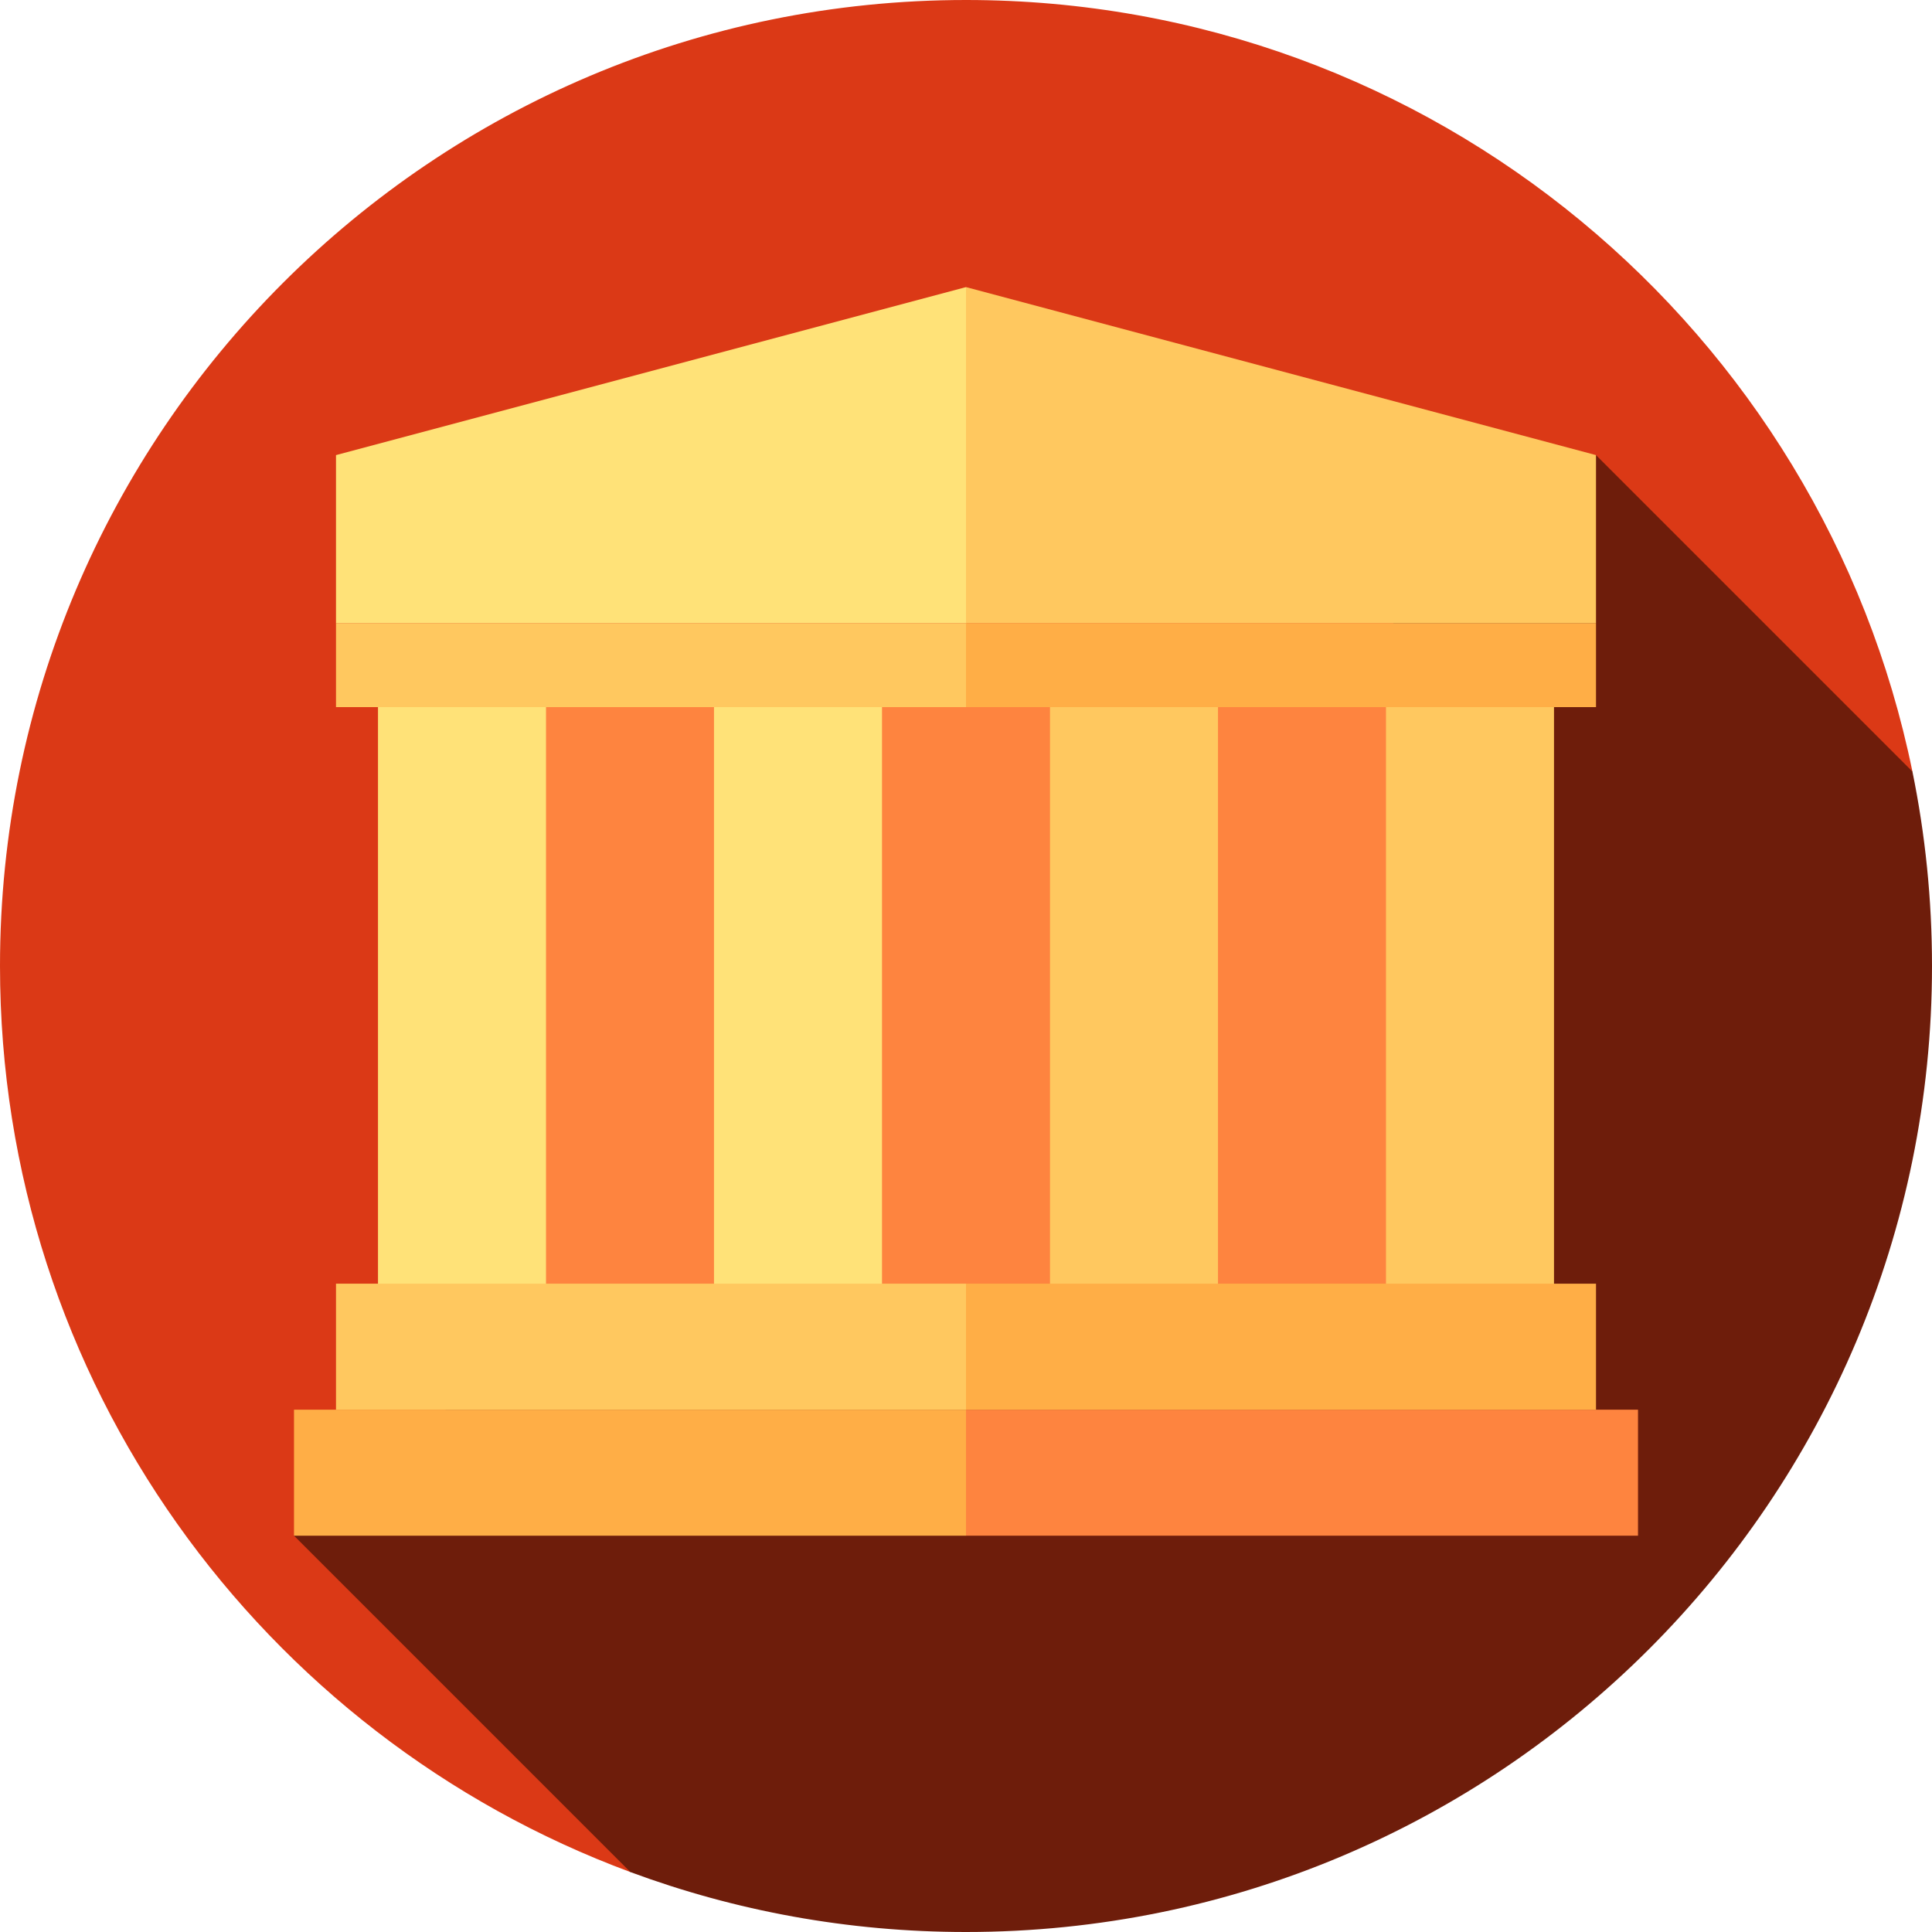
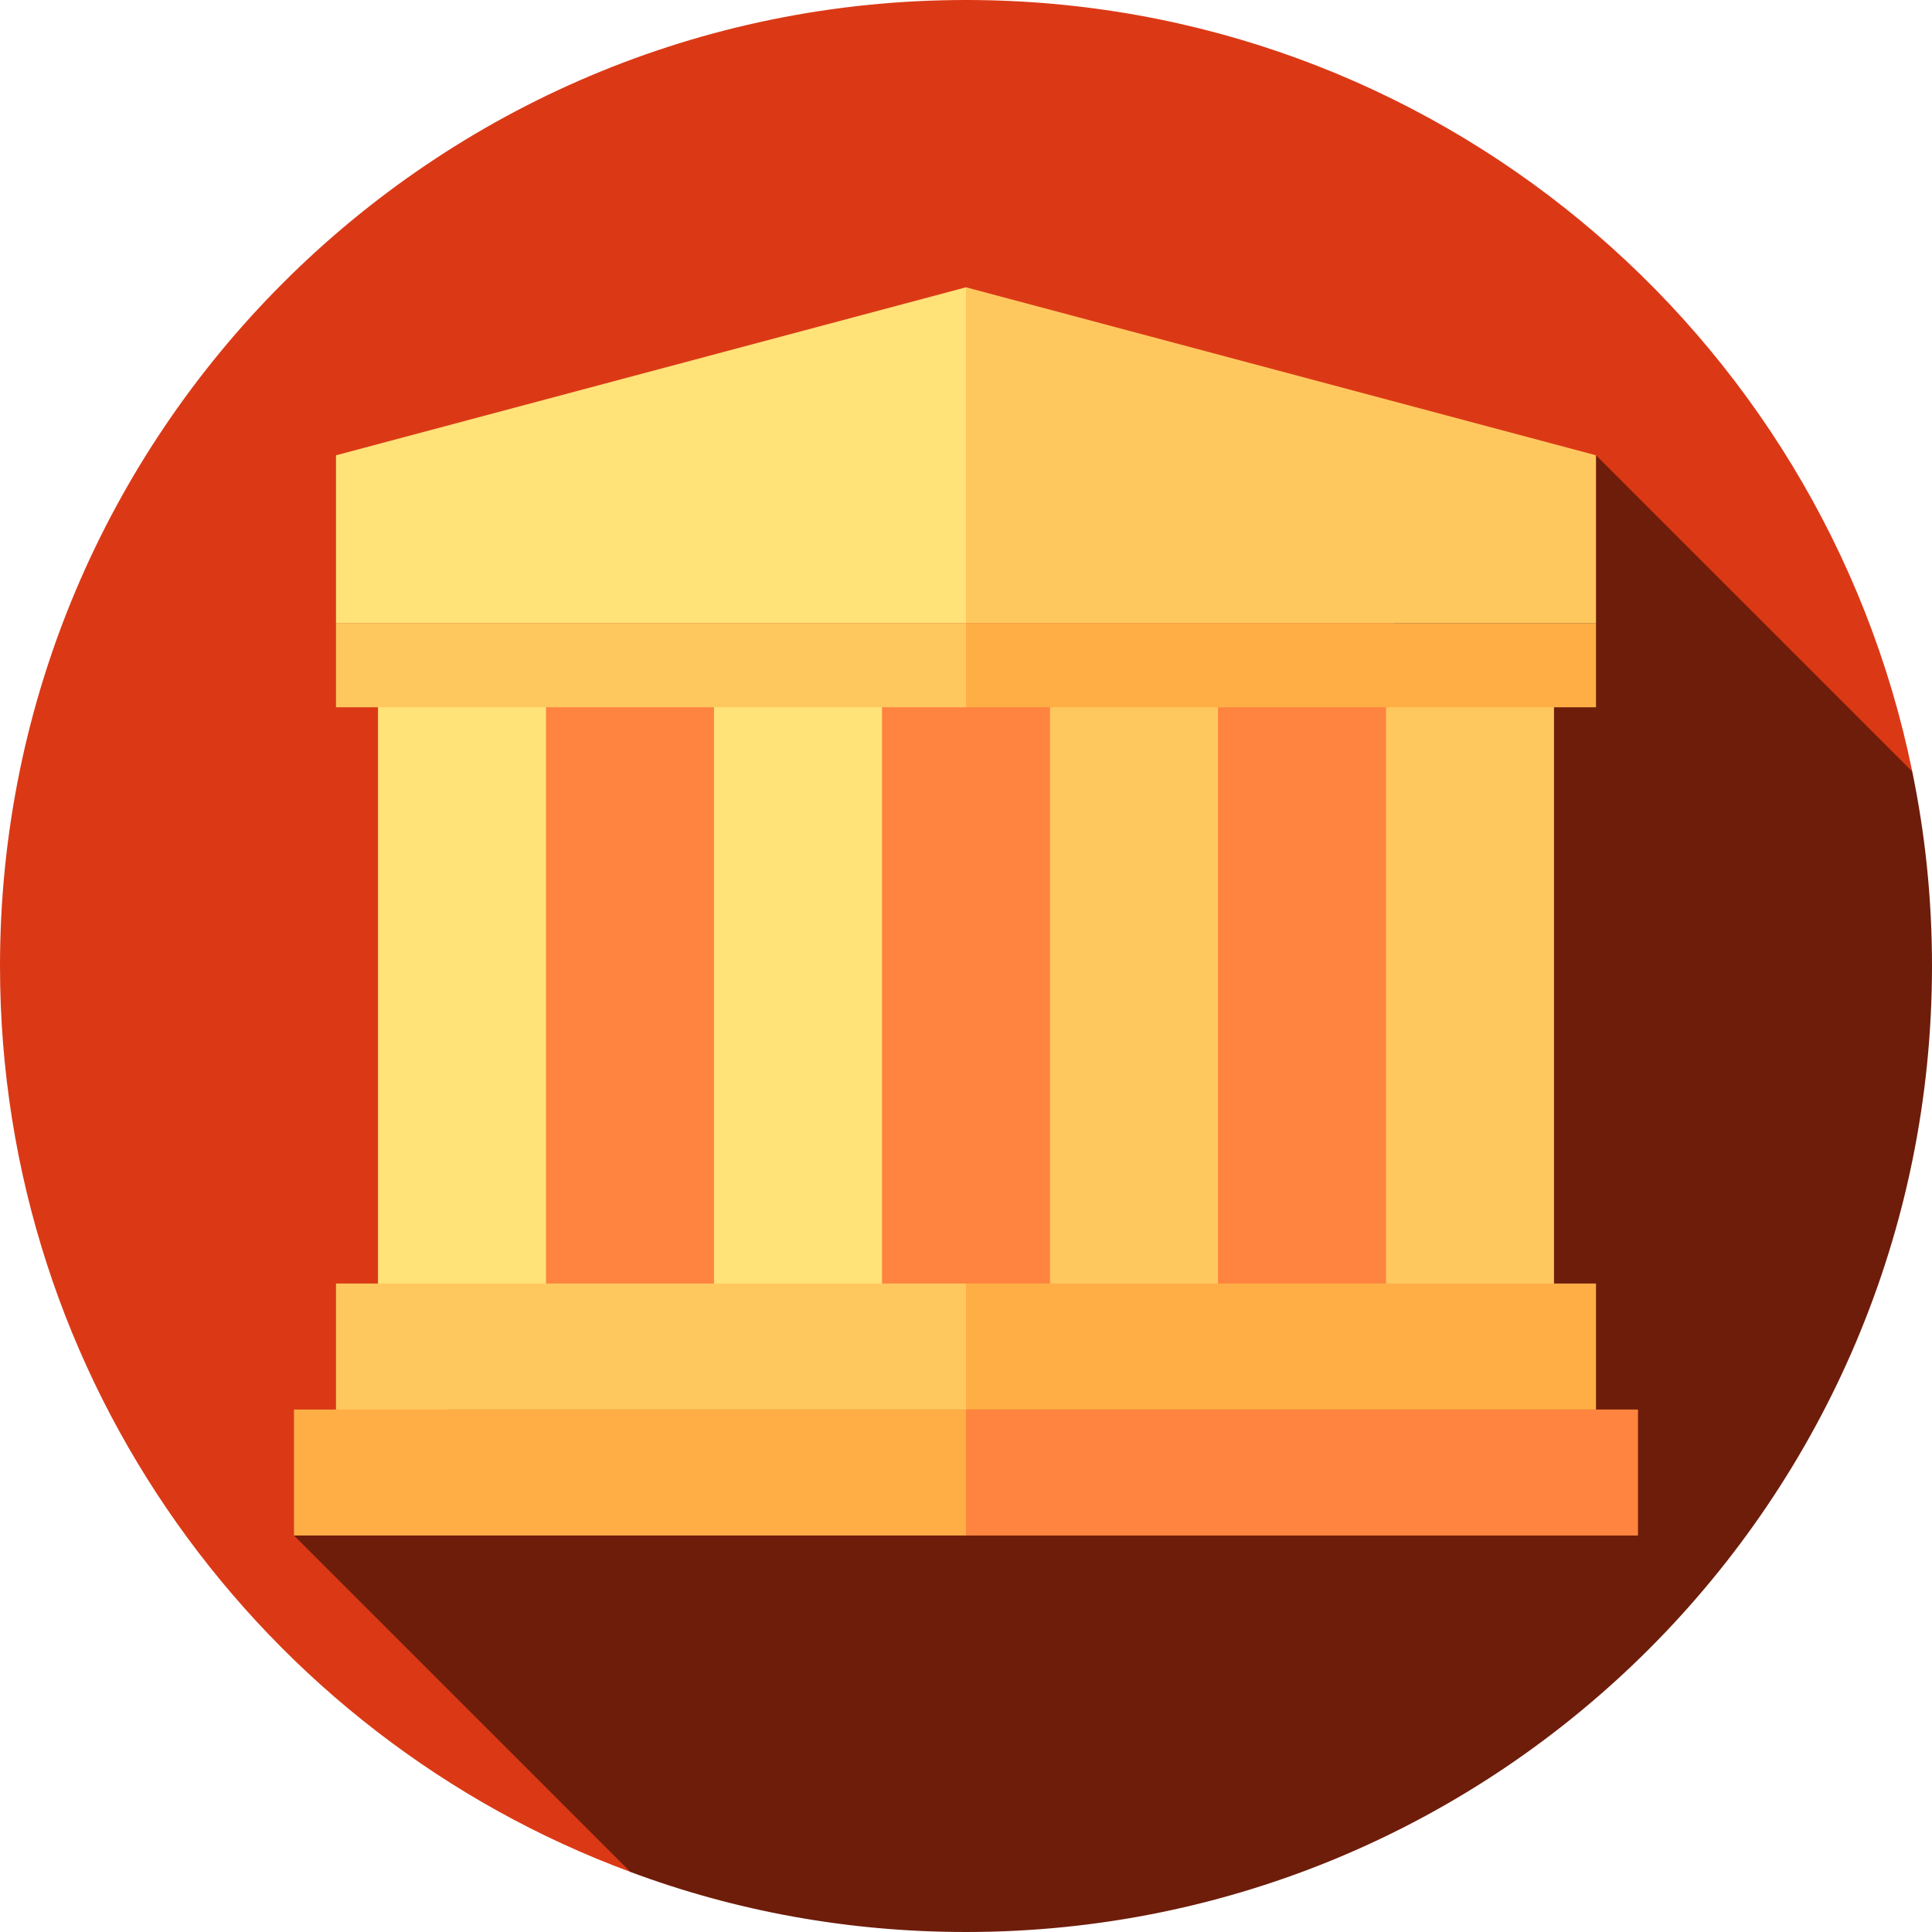
- <svg xmlns="http://www.w3.org/2000/svg" version="1.1" id="Layer_1" x="0px" y="0px" viewBox="0 0 460 460" style="enable-background:new 0 0 460 460;" xml:space="preserve">
-   <g id="XMLID_1133_">
-     <path id="XMLID_1134_" style="fill:#DB3916;" d="M150.088,445.728l305.248-262.032C433.91,78.865,341.165,0,230,0   C102.975,0,0,102.974,0,230C0,328.926,62.459,413.256,150.088,445.728z" />
-     <path id="XMLID_1135_" style="fill:#6E1D0B;" d="M460,230c0-15.861-1.606-31.346-4.663-46.304L380,108.36L70,365.64l80.088,80.088   C174.98,454.952,201.9,460,230,460C357.026,460,460,357.025,460,230z" />
-     <rect id="XMLID_1136_" x="107.5" y="158.36" style="fill:#FE843F;" width="245" height="157.28" />
-     <rect id="XMLID_1137_" x="90" y="158.36" style="fill:#FFE278;" width="40" height="157.28" />
-     <rect id="XMLID_1138_" x="170" y="158.36" style="fill:#FFE278;" width="40" height="157.28" />
-     <rect id="XMLID_1139_" x="250" y="158.36" style="fill:#FFC85F;" width="40" height="157.28" />
-     <rect id="XMLID_1140_" x="330" y="158.36" style="fill:#FFC85F;" width="40" height="157.28" />
-     <polygon id="XMLID_1141_" style="fill:#FFAE46;" points="230,335.64 240,350.64 230,365.64 70,365.64 70,335.64 80,335.64  " />
-     <polygon id="XMLID_1142_" style="fill:#FFC85F;" points="230,305.64 240,320.64 230,335.64 80,335.64 80,305.64  " />
-     <polygon id="XMLID_1143_" style="fill:#FFC85F;" points="230,148.36 240,158 230,168.36 80,168.36 80,148.36  " />
-     <polygon id="XMLID_1144_" style="fill:#FFE278;" points="230,68.36 240,108.36 230,148.36 80,148.36 80,108.36  " />
-     <rect id="XMLID_1145_" x="230" y="148.36" style="fill:#FFAE46;" width="150" height="20" />
-     <polygon id="XMLID_1146_" style="fill:#FFC85F;" points="380,108.36 380,148.36 230,148.36 230,68.36  " />
-     <polygon id="XMLID_1147_" style="fill:#FE843F;" points="390,335.64 390,365.64 230,365.64 230,335.64 380,335.64  " />
-     <rect id="XMLID_1148_" x="230" y="305.64" style="fill:#FFAE46;" width="150" height="30" />
+ <svg xmlns="http://www.w3.org/2000/svg" viewBox="0 0 300 300" width="300" height="300">
+   <style>.a{fill:#fe843f;}.b{fill:#ffe278;}.c{fill:#ffc85f;}.d{fill:#ffae46;}</style>
+   <g transform="scale(0.6521739 0.6521739)">
+     <path d="M150.1 445.7 455.3 183.7C433.9 78.9 341.2 0 230 0 103 0 0 103 0 230 0 328.9 62.5 413.3 150.1 445.7Z" fill="#db3916" />
+     <path d="m460 230c0-15.9-1.6-31.3-4.7-46.3L380 108.4 70 365.6 150.1 445.7C175 455 201.9 460 230 460 357 460 460 357 460 230Z" fill="#6e1d0b" />
+     <rect x="107.5" y="158.4" width="245" height="157.3" class="a" />
+     <rect x="90" y="158.4" width="40" height="157.3" class="b" />
+     <rect x="170" y="158.4" width="40" height="157.3" class="b" />
+     <rect x="250" y="158.4" width="40" height="157.3" class="c" />
+     <rect x="330" y="158.4" width="40" height="157.3" class="c" />
+     <polygon points="230 365.6 70 365.6 70 335.6 80 335.6 230 335.6 240 350.6 " class="d" />
+     <polygon points="80 335.6 80 305.6 230 305.6 240 320.6 230 335.6 " class="c" />
+     <polygon points="80 168.4 80 148.4 230 148.4 240 158 230 168.4 " class="c" />
+     <polygon points="80 148.4 80 108.4 230 68.4 240 108.4 230 148.4 " class="b" />
+     <rect x="230" y="148.4" width="150" height="20" class="d" />
+     <polygon points="380 108.4 380 148.4 230 148.4 230 68.4 " class="c" />
+     <polygon points="230 335.6 380 335.6 390 335.6 390 365.6 230 365.6 " class="a" />
+     <rect x="230" y="305.6" width="150" height="30" class="d" />
  </g>
-   <g>
- </g>
-   <g>
- </g>
-   <g>
- </g>
-   <g>
- </g>
-   <g>
- </g>
-   <g>
- </g>
-   <g>
- </g>
-   <g>
- </g>
-   <g>
- </g>
-   <g>
- </g>
-   <g>
- </g>
-   <g>
- </g>
-   <g>
- </g>
-   <g>
- </g>
-   <g>
- </g>
</svg>
